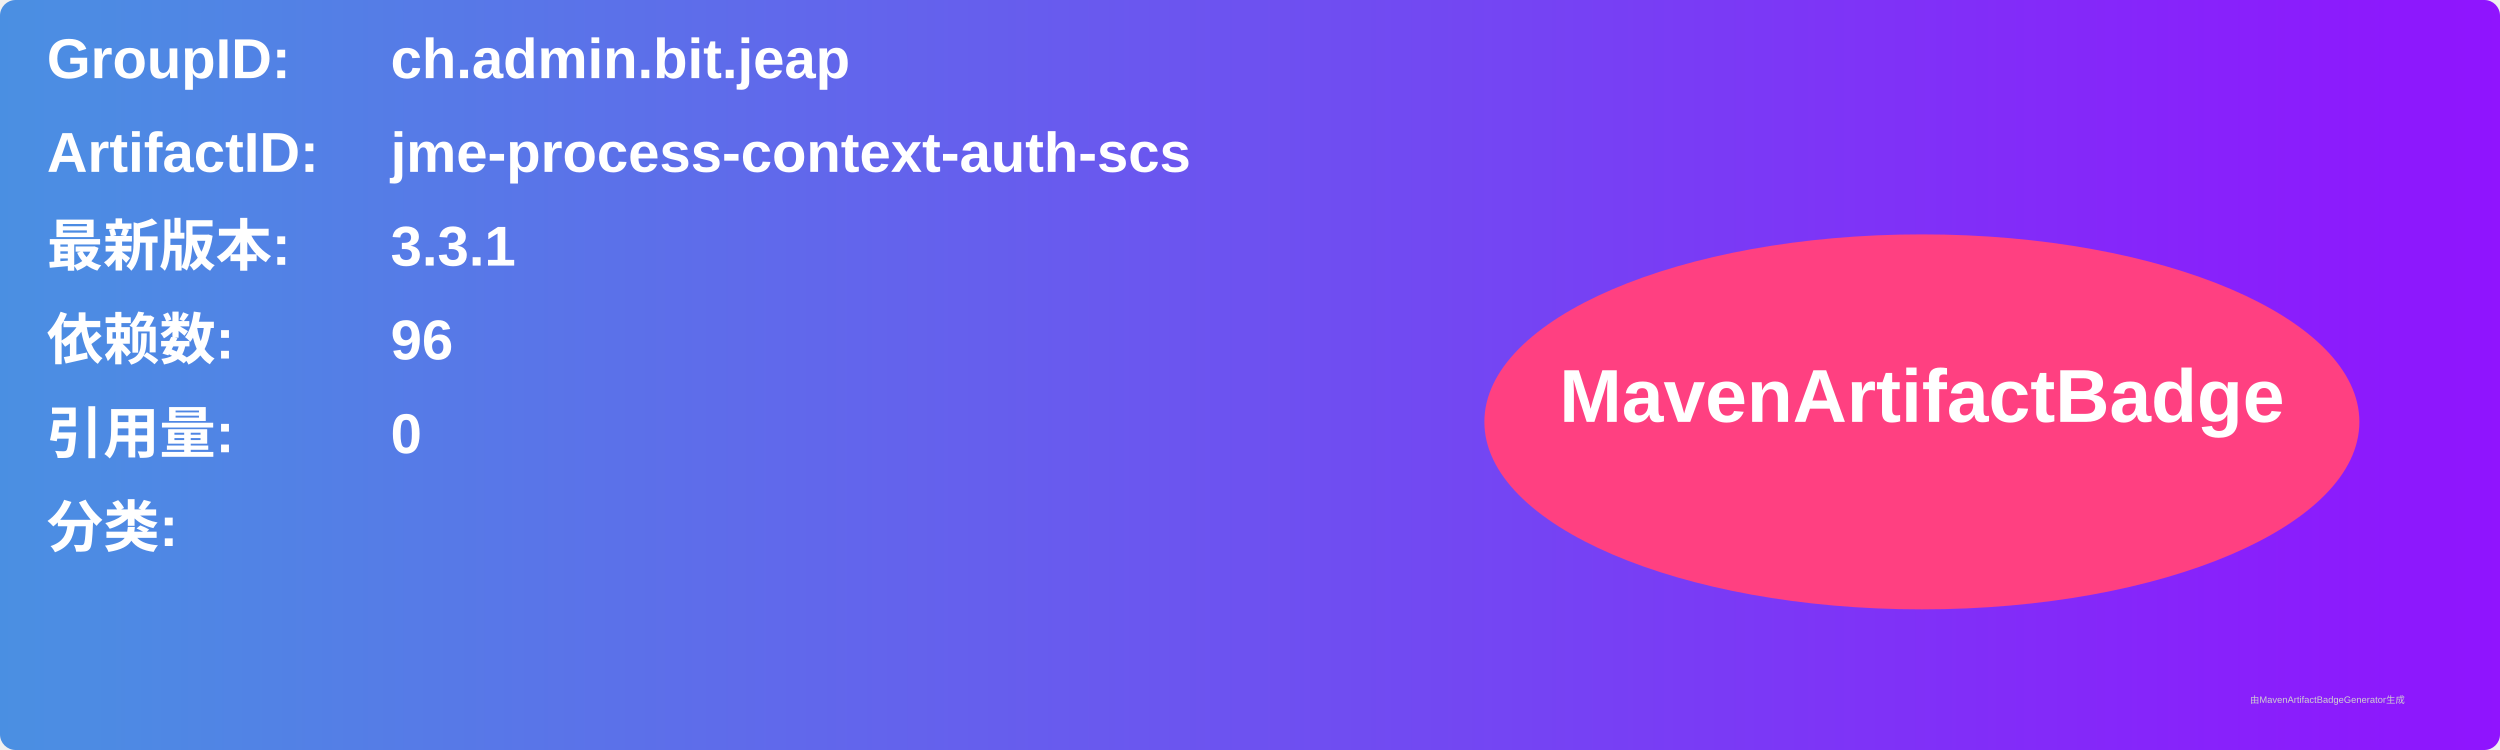
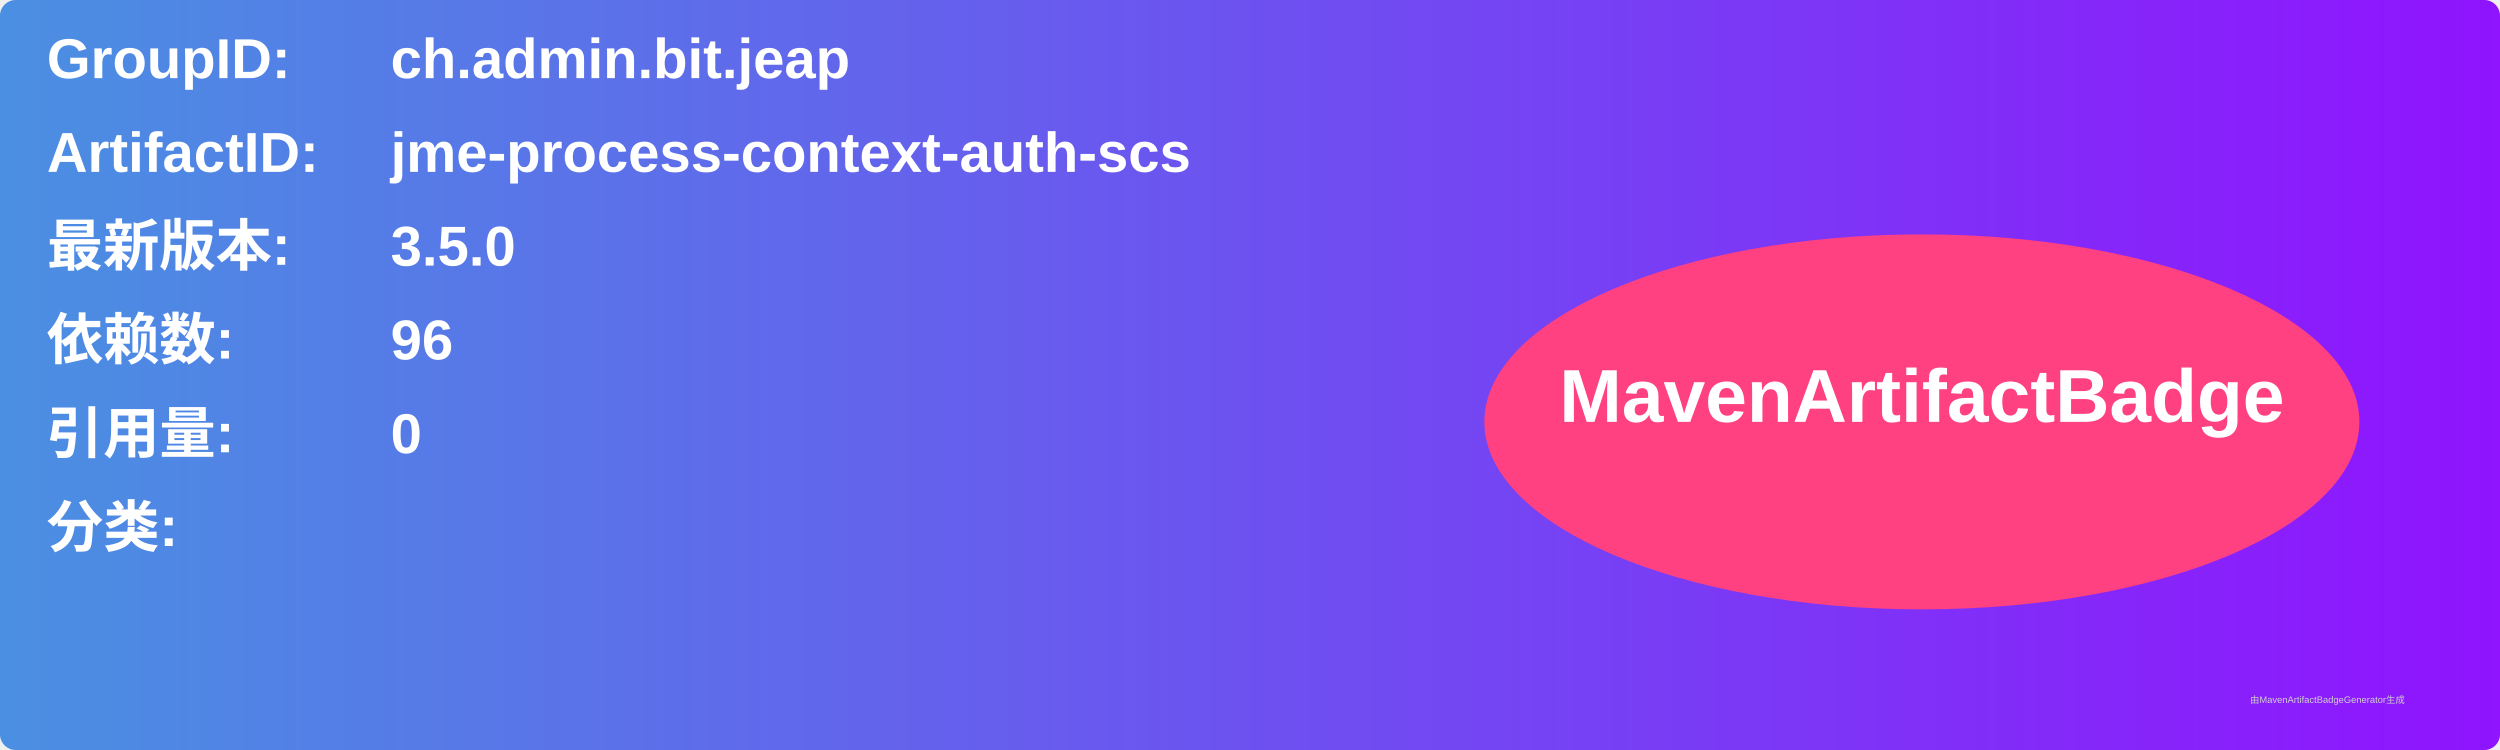
<svg xmlns="http://www.w3.org/2000/svg" width="800" height="240" viewBox="0 0 800 240">
  <linearGradient id="grad" x1="0%" y1="0%" x2="100%" y2="0%">
    <stop offset="0%" stop-color="#4a90e2" />
    <stop offset="100%" stop-color="#9013fe" />
  </linearGradient>
  <rect width="100%" height="100%" rx="5" ry="5" fill="url(#grad)" />
  <g transform="translate(15, 15)">
    <text x="0" y="10" font-family="Arial" font-size="18" fill="white" font-weight="bold" width="260">GroupID:</text>
    <text x="110" y="10" font-family="Arial" font-size="18" fill="white" font-weight="bold" width="460">ch.admin.bit.jeap</text>
    <text x="0" y="40" font-family="Arial" font-size="18" fill="white" font-weight="bold" width="260">ArtifactID:</text>
    <text x="110" y="40" font-family="Arial" font-size="18" fill="white" font-weight="bold" width="460">jme-process-context-auth-scs</text>
    <text x="0" y="70" font-family="Arial" font-size="18" fill="white" font-weight="bold">最新版本:</text>
    <text x="110" y="70" font-family="Arial" font-size="18" fill="white" font-weight="bold">
-       <tspan font-weight="bold">3.3.1</tspan>
+       <tspan font-weight="bold">3.5.0</tspan>
    </text>
    <text x="0" y="100" font-family="Arial" font-size="18" fill="white" font-weight="bold">依赖数: </text>
    <text x="110" y="100" font-family="Arial" font-size="18" fill="white">
      <tspan font-weight="bold">96</tspan>
    </text>
    <text x="0" y="130" font-family="Arial" font-size="18" fill="white" font-weight="bold">引用量: </text>
    <text x="110" y="130" font-family="Arial" font-size="18" fill="white">
      <tspan font-weight="bold">0</tspan>
    </text>
    <text x="0" y="160" font-family="Arial" font-size="18" fill="white" font-weight="bold">分类:</text>
    <text x="10" y="190" font-family="Arial" font-size="10" fill="white">
      <tspan font-weight="bold" />
    </text>
    <ellipse cx="600" cy="120" rx="140" ry="60" fill="#ff4081" />
    <text x="600" y="120" text-anchor="middle" font-family="Arial" font-size="24" fill="white" font-weight="bold">MavenArtifactBadge</text>
  </g>
  <text x="720" y="225" font-family="Arial" font-size="3" fill="#d0d0d0">由MavenArtifactBadgeGenerator生成</text>
</svg>
